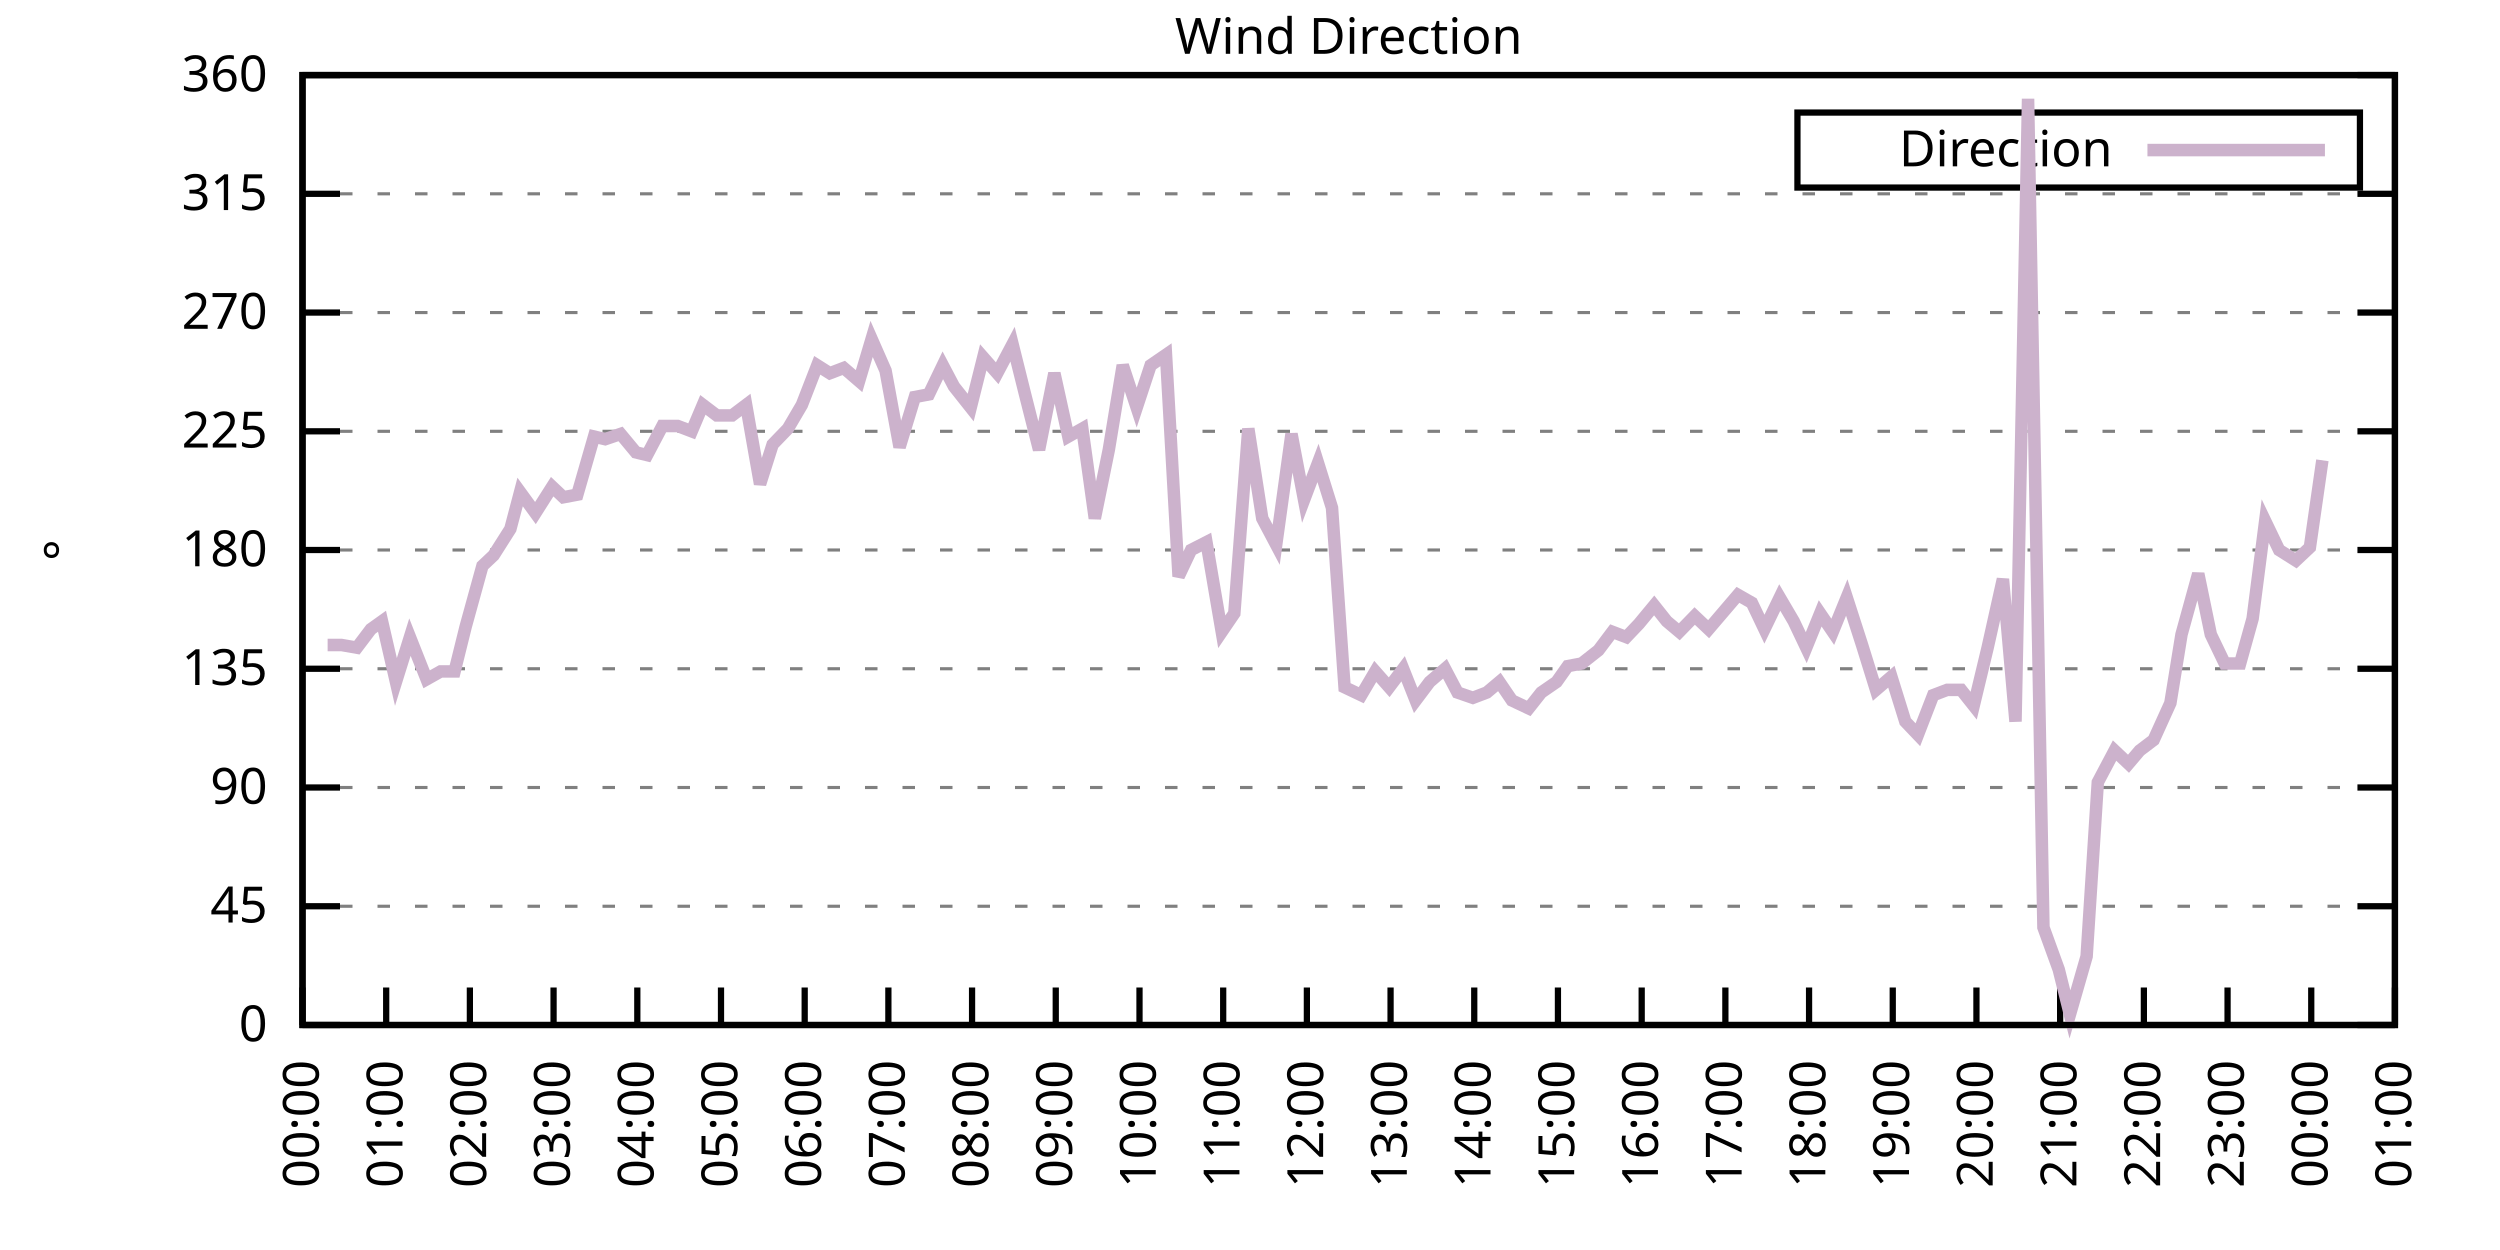
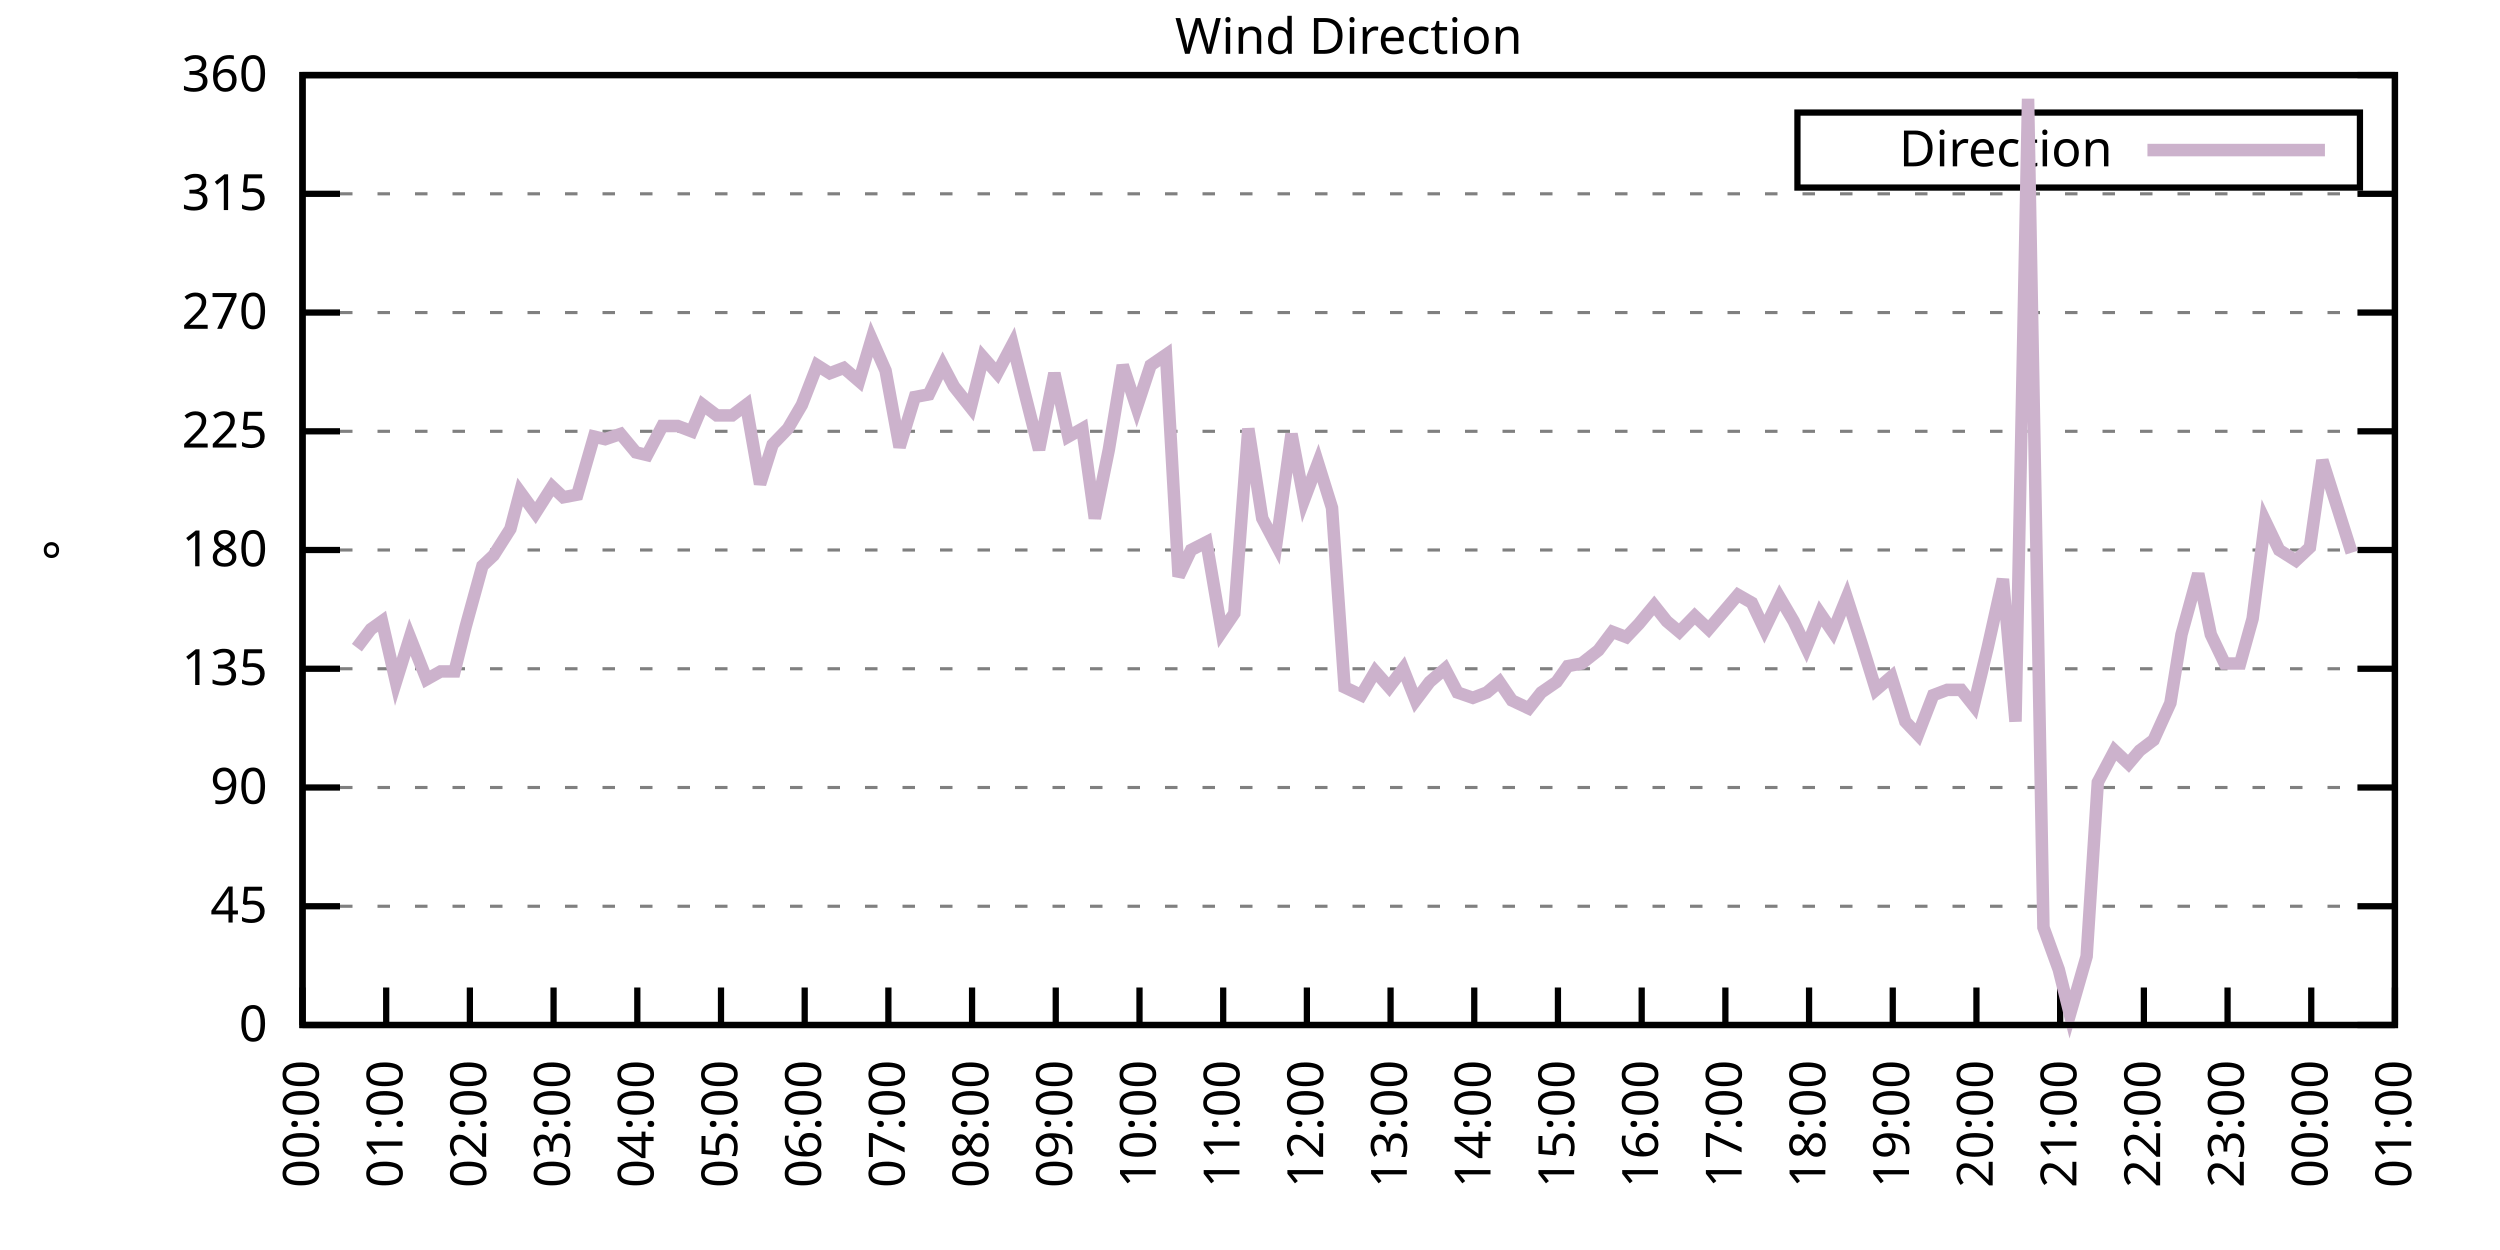
<svg xmlns="http://www.w3.org/2000/svg" xmlns:xlink="http://www.w3.org/1999/xlink" width="400" height="200" viewBox="0 0 400 200">
  <g id="gnuplot_canvas">
    <rect x="0" y="0" width="400" height="200" fill="none" />
    <defs>
      <circle id="gpDot" r="0.5" stroke-width="0.5" stroke="currentColor" />
      <path id="gpPt0" stroke-width="0.333" stroke="currentColor" d="M-1,0 h2 M0,-1 v2" />
      <path id="gpPt1" stroke-width="0.333" stroke="currentColor" d="M-1,-1 L1,1 M1,-1 L-1,1" />
      <path id="gpPt2" stroke-width="0.333" stroke="currentColor" d="M-1,0 L1,0 M0,-1 L0,1 M-1,-1 L1,1 M-1,1 L1,-1" />
      <rect id="gpPt3" stroke-width="0.333" stroke="currentColor" x="-1" y="-1" width="2" height="2" />
      <rect id="gpPt4" stroke-width="0.333" stroke="currentColor" fill="currentColor" x="-1" y="-1" width="2" height="2" />
      <circle id="gpPt5" stroke-width="0.333" stroke="currentColor" cx="0" cy="0" r="1" />
      <use xlink:href="#gpPt5" id="gpPt6" fill="currentColor" stroke="none" />
      <path id="gpPt7" stroke-width="0.333" stroke="currentColor" d="M0,-1.33 L-1.33,0.67 L1.33,0.67 z" />
      <use xlink:href="#gpPt7" id="gpPt8" fill="currentColor" stroke="none" />
      <use xlink:href="#gpPt7" id="gpPt9" stroke="currentColor" transform="rotate(180)" />
      <use xlink:href="#gpPt9" id="gpPt10" fill="currentColor" stroke="none" />
      <use xlink:href="#gpPt3" id="gpPt11" stroke="currentColor" transform="rotate(45)" />
      <use xlink:href="#gpPt11" id="gpPt12" fill="currentColor" stroke="none" />
      <path id="gpPt13" stroke-width="0.333" stroke="currentColor" d="M0,1.330 L1.265,0.411 L0.782,-1.067 L-0.782,-1.076 L-1.265,0.411 z" />
      <use xlink:href="#gpPt13" id="gpPt14" fill="currentColor" stroke="none" />
      <filter id="textbox" filterUnits="objectBoundingBox" x="0" y="0" height="1" width="1">
        <feFlood flood-color="white" flood-opacity="1" result="bgnd" />
        <feComposite in="SourceGraphic" in2="bgnd" operator="atop" />
      </filter>
      <filter id="greybox" filterUnits="objectBoundingBox" x="0" y="0" height="1" width="1">
        <feFlood flood-color="lightgrey" flood-opacity="1" result="grey" />
        <feComposite in="SourceGraphic" in2="grey" operator="atop" />
      </filter>
    </defs>
    <g fill="none" color="white" stroke="currentColor" stroke-width="1.00" stroke-linecap="butt" stroke-linejoin="miter">
</g>
    <g fill="none" color="black" stroke="currentColor" stroke-width="1.00" stroke-linecap="butt" stroke-linejoin="miter">
      <g stroke="none" shape-rendering="crispEdges">
        <polygon fill="rgb(255, 255, 255)" points="48.40,164.00 383.18,164.00 383.18,12.02 48.40,12.02 " />
      </g>
    </g>
    <g fill="none" color="black" stroke="currentColor" stroke-width="1.00" stroke-linecap="butt" stroke-linejoin="miter">
</g>
    <g fill="none" color="black" stroke="black" stroke-width="0.50" stroke-linecap="butt" stroke-linejoin="miter">
</g>
    <g fill="none" color="gray" stroke="currentColor" stroke-width="0.50" stroke-linecap="butt" stroke-linejoin="miter">
      <path stroke="gray" stroke-dasharray="2,4" class="gridline" d="M48.40,164.00 L383.19,164.00  " />
    </g>
    <g fill="none" color="gray" stroke="gray" stroke-width="1.00" stroke-linecap="butt" stroke-linejoin="miter">
</g>
    <g fill="none" color="black" stroke="currentColor" stroke-width="1.00" stroke-linecap="butt" stroke-linejoin="miter">
      <path stroke="black" d="M48.40,164.00 L54.40,164.00 M383.19,164.00 L377.19,164.00  " />
      <g transform="translate(42.80,166.60)" stroke="none" fill="black" font-family="Sans" font-size="8.00" text-anchor="end">
        <text>
          <tspan font-family="Sans"> 0</tspan>
        </text>
      </g>
    </g>
    <g fill="none" color="black" stroke="currentColor" stroke-width="1.00" stroke-linecap="butt" stroke-linejoin="miter">
</g>
    <g fill="none" color="black" stroke="black" stroke-width="0.50" stroke-linecap="butt" stroke-linejoin="miter">
</g>
    <g fill="none" color="gray" stroke="currentColor" stroke-width="0.50" stroke-linecap="butt" stroke-linejoin="miter">
      <path stroke="gray" stroke-dasharray="2,4" class="gridline" d="M48.40,145.00 L383.19,145.00  " />
    </g>
    <g fill="none" color="gray" stroke="gray" stroke-width="1.00" stroke-linecap="butt" stroke-linejoin="miter">
</g>
    <g fill="none" color="black" stroke="currentColor" stroke-width="1.00" stroke-linecap="butt" stroke-linejoin="miter">
      <path stroke="black" d="M48.40,145.00 L54.40,145.00 M383.19,145.00 L377.19,145.00  " />
      <g transform="translate(42.80,147.60)" stroke="none" fill="black" font-family="Sans" font-size="8.00" text-anchor="end">
        <text>
          <tspan font-family="Sans"> 45</tspan>
        </text>
      </g>
    </g>
    <g fill="none" color="black" stroke="currentColor" stroke-width="1.00" stroke-linecap="butt" stroke-linejoin="miter">
</g>
    <g fill="none" color="black" stroke="black" stroke-width="0.50" stroke-linecap="butt" stroke-linejoin="miter">
</g>
    <g fill="none" color="gray" stroke="currentColor" stroke-width="0.50" stroke-linecap="butt" stroke-linejoin="miter">
      <path stroke="gray" stroke-dasharray="2,4" class="gridline" d="M48.40,126.00 L383.19,126.00  " />
    </g>
    <g fill="none" color="gray" stroke="gray" stroke-width="1.00" stroke-linecap="butt" stroke-linejoin="miter">
</g>
    <g fill="none" color="black" stroke="currentColor" stroke-width="1.00" stroke-linecap="butt" stroke-linejoin="miter">
      <path stroke="black" d="M48.40,126.00 L54.40,126.00 M383.19,126.00 L377.19,126.00  " />
      <g transform="translate(42.80,128.60)" stroke="none" fill="black" font-family="Sans" font-size="8.00" text-anchor="end">
        <text>
          <tspan font-family="Sans"> 90</tspan>
        </text>
      </g>
    </g>
    <g fill="none" color="black" stroke="currentColor" stroke-width="1.00" stroke-linecap="butt" stroke-linejoin="miter">
</g>
    <g fill="none" color="black" stroke="black" stroke-width="0.50" stroke-linecap="butt" stroke-linejoin="miter">
</g>
    <g fill="none" color="gray" stroke="currentColor" stroke-width="0.50" stroke-linecap="butt" stroke-linejoin="miter">
      <path stroke="gray" stroke-dasharray="2,4" class="gridline" d="M48.40,107.00 L383.19,107.00  " />
    </g>
    <g fill="none" color="gray" stroke="gray" stroke-width="1.00" stroke-linecap="butt" stroke-linejoin="miter">
</g>
    <g fill="none" color="black" stroke="currentColor" stroke-width="1.00" stroke-linecap="butt" stroke-linejoin="miter">
      <path stroke="black" d="M48.40,107.00 L54.40,107.00 M383.19,107.00 L377.19,107.00  " />
      <g transform="translate(42.80,109.60)" stroke="none" fill="black" font-family="Sans" font-size="8.00" text-anchor="end">
        <text>
          <tspan font-family="Sans"> 135</tspan>
        </text>
      </g>
    </g>
    <g fill="none" color="black" stroke="currentColor" stroke-width="1.00" stroke-linecap="butt" stroke-linejoin="miter">
</g>
    <g fill="none" color="black" stroke="black" stroke-width="0.50" stroke-linecap="butt" stroke-linejoin="miter">
</g>
    <g fill="none" color="gray" stroke="currentColor" stroke-width="0.50" stroke-linecap="butt" stroke-linejoin="miter">
      <path stroke="gray" stroke-dasharray="2,4" class="gridline" d="M48.40,88.00 L383.19,88.00  " />
    </g>
    <g fill="none" color="gray" stroke="gray" stroke-width="1.00" stroke-linecap="butt" stroke-linejoin="miter">
</g>
    <g fill="none" color="black" stroke="currentColor" stroke-width="1.00" stroke-linecap="butt" stroke-linejoin="miter">
      <path stroke="black" d="M48.40,88.00 L54.40,88.00 M383.19,88.00 L377.19,88.00  " />
      <g transform="translate(42.80,90.60)" stroke="none" fill="black" font-family="Sans" font-size="8.00" text-anchor="end">
        <text>
          <tspan font-family="Sans"> 180</tspan>
        </text>
      </g>
    </g>
    <g fill="none" color="black" stroke="currentColor" stroke-width="1.00" stroke-linecap="butt" stroke-linejoin="miter">
</g>
    <g fill="none" color="black" stroke="black" stroke-width="0.50" stroke-linecap="butt" stroke-linejoin="miter">
</g>
    <g fill="none" color="gray" stroke="currentColor" stroke-width="0.50" stroke-linecap="butt" stroke-linejoin="miter">
      <path stroke="gray" stroke-dasharray="2,4" class="gridline" d="M48.40,69.01 L383.19,69.01  " />
    </g>
    <g fill="none" color="gray" stroke="gray" stroke-width="1.00" stroke-linecap="butt" stroke-linejoin="miter">
</g>
    <g fill="none" color="black" stroke="currentColor" stroke-width="1.00" stroke-linecap="butt" stroke-linejoin="miter">
      <path stroke="black" d="M48.40,69.01 L54.40,69.01 M383.19,69.01 L377.19,69.01  " />
      <g transform="translate(42.80,71.61)" stroke="none" fill="black" font-family="Sans" font-size="8.00" text-anchor="end">
        <text>
          <tspan font-family="Sans"> 225</tspan>
        </text>
      </g>
    </g>
    <g fill="none" color="black" stroke="currentColor" stroke-width="1.00" stroke-linecap="butt" stroke-linejoin="miter">
</g>
    <g fill="none" color="black" stroke="black" stroke-width="0.50" stroke-linecap="butt" stroke-linejoin="miter">
</g>
    <g fill="none" color="gray" stroke="currentColor" stroke-width="0.50" stroke-linecap="butt" stroke-linejoin="miter">
      <path stroke="gray" stroke-dasharray="2,4" class="gridline" d="M48.40,50.01 L383.19,50.01  " />
    </g>
    <g fill="none" color="gray" stroke="gray" stroke-width="1.00" stroke-linecap="butt" stroke-linejoin="miter">
</g>
    <g fill="none" color="black" stroke="currentColor" stroke-width="1.00" stroke-linecap="butt" stroke-linejoin="miter">
      <path stroke="black" d="M48.40,50.01 L54.40,50.01 M383.19,50.01 L377.19,50.01  " />
      <g transform="translate(42.80,52.61)" stroke="none" fill="black" font-family="Sans" font-size="8.00" text-anchor="end">
        <text>
          <tspan font-family="Sans"> 270</tspan>
        </text>
      </g>
    </g>
    <g fill="none" color="black" stroke="currentColor" stroke-width="1.00" stroke-linecap="butt" stroke-linejoin="miter">
</g>
    <g fill="none" color="black" stroke="black" stroke-width="0.50" stroke-linecap="butt" stroke-linejoin="miter">
</g>
    <g fill="none" color="gray" stroke="currentColor" stroke-width="0.50" stroke-linecap="butt" stroke-linejoin="miter">
      <path stroke="gray" stroke-dasharray="2,4" class="gridline" d="M48.40,31.01 L383.19,31.01  " />
    </g>
    <g fill="none" color="gray" stroke="gray" stroke-width="1.00" stroke-linecap="butt" stroke-linejoin="miter">
</g>
    <g fill="none" color="black" stroke="currentColor" stroke-width="1.00" stroke-linecap="butt" stroke-linejoin="miter">
      <path stroke="black" d="M48.40,31.01 L54.40,31.01 M383.19,31.01 L377.19,31.01  " />
      <g transform="translate(42.80,33.61)" stroke="none" fill="black" font-family="Sans" font-size="8.00" text-anchor="end">
        <text>
          <tspan font-family="Sans"> 315</tspan>
        </text>
      </g>
    </g>
    <g fill="none" color="black" stroke="currentColor" stroke-width="1.00" stroke-linecap="butt" stroke-linejoin="miter">
</g>
    <g fill="none" color="black" stroke="black" stroke-width="0.50" stroke-linecap="butt" stroke-linejoin="miter">
</g>
    <g fill="none" color="gray" stroke="currentColor" stroke-width="0.50" stroke-linecap="butt" stroke-linejoin="miter">
      <path stroke="gray" stroke-dasharray="2,4" class="gridline" d="M48.40,12.01 L383.19,12.01  " />
    </g>
    <g fill="none" color="gray" stroke="gray" stroke-width="1.00" stroke-linecap="butt" stroke-linejoin="miter">
</g>
    <g fill="none" color="black" stroke="currentColor" stroke-width="1.00" stroke-linecap="butt" stroke-linejoin="miter">
      <path stroke="black" d="M48.40,12.01 L54.40,12.01 M383.19,12.01 L377.19,12.01  " />
      <g transform="translate(42.80,14.61)" stroke="none" fill="black" font-family="Sans" font-size="8.00" text-anchor="end">
        <text>
          <tspan font-family="Sans"> 360</tspan>
        </text>
      </g>
    </g>
    <g fill="none" color="black" stroke="currentColor" stroke-width="1.00" stroke-linecap="butt" stroke-linejoin="miter">
      <path stroke="black" d="M48.40,164.00 L48.40,158.00  " />
      <g transform="translate(51.00,169.60) rotate(270.00)" stroke="none" fill="black" font-family="Sans" font-size="8.00" text-anchor="end">
        <text>
          <tspan font-family="Sans">00:00</tspan>
        </text>
      </g>
    </g>
    <g fill="none" color="black" stroke="currentColor" stroke-width="1.00" stroke-linecap="butt" stroke-linejoin="miter">
      <path stroke="black" d="M61.79,164.00 L61.79,158.00  " />
      <g transform="translate(64.39,169.60) rotate(270.00)" stroke="none" fill="black" font-family="Sans" font-size="8.00" text-anchor="end">
        <text>
          <tspan font-family="Sans">01:00</tspan>
        </text>
      </g>
    </g>
    <g fill="none" color="black" stroke="currentColor" stroke-width="1.00" stroke-linecap="butt" stroke-linejoin="miter">
      <path stroke="black" d="M75.18,164.00 L75.18,158.00  " />
      <g transform="translate(77.78,169.60) rotate(270.00)" stroke="none" fill="black" font-family="Sans" font-size="8.00" text-anchor="end">
        <text>
          <tspan font-family="Sans">02:00</tspan>
        </text>
      </g>
    </g>
    <g fill="none" color="black" stroke="currentColor" stroke-width="1.00" stroke-linecap="butt" stroke-linejoin="miter">
      <path stroke="black" d="M88.57,164.00 L88.57,158.00  " />
      <g transform="translate(91.17,169.60) rotate(270.00)" stroke="none" fill="black" font-family="Sans" font-size="8.00" text-anchor="end">
        <text>
          <tspan font-family="Sans">03:00</tspan>
        </text>
      </g>
    </g>
    <g fill="none" color="black" stroke="currentColor" stroke-width="1.00" stroke-linecap="butt" stroke-linejoin="miter">
      <path stroke="black" d="M101.97,164.00 L101.97,158.00  " />
      <g transform="translate(104.57,169.60) rotate(270.00)" stroke="none" fill="black" font-family="Sans" font-size="8.00" text-anchor="end">
        <text>
          <tspan font-family="Sans">04:00</tspan>
        </text>
      </g>
    </g>
    <g fill="none" color="black" stroke="currentColor" stroke-width="1.00" stroke-linecap="butt" stroke-linejoin="miter">
      <path stroke="black" d="M115.36,164.00 L115.36,158.00  " />
      <g transform="translate(117.96,169.60) rotate(270.00)" stroke="none" fill="black" font-family="Sans" font-size="8.00" text-anchor="end">
        <text>
          <tspan font-family="Sans">05:00</tspan>
        </text>
      </g>
    </g>
    <g fill="none" color="black" stroke="currentColor" stroke-width="1.00" stroke-linecap="butt" stroke-linejoin="miter">
      <path stroke="black" d="M128.75,164.00 L128.75,158.00  " />
      <g transform="translate(131.35,169.60) rotate(270.00)" stroke="none" fill="black" font-family="Sans" font-size="8.00" text-anchor="end">
        <text>
          <tspan font-family="Sans">06:00</tspan>
        </text>
      </g>
    </g>
    <g fill="none" color="black" stroke="currentColor" stroke-width="1.00" stroke-linecap="butt" stroke-linejoin="miter">
      <path stroke="black" d="M142.14,164.00 L142.14,158.00  " />
      <g transform="translate(144.74,169.60) rotate(270.00)" stroke="none" fill="black" font-family="Sans" font-size="8.00" text-anchor="end">
        <text>
          <tspan font-family="Sans">07:00</tspan>
        </text>
      </g>
    </g>
    <g fill="none" color="black" stroke="currentColor" stroke-width="1.00" stroke-linecap="butt" stroke-linejoin="miter">
      <path stroke="black" d="M155.53,164.00 L155.53,158.00  " />
      <g transform="translate(158.13,169.60) rotate(270.00)" stroke="none" fill="black" font-family="Sans" font-size="8.00" text-anchor="end">
        <text>
          <tspan font-family="Sans">08:00</tspan>
        </text>
      </g>
    </g>
    <g fill="none" color="black" stroke="currentColor" stroke-width="1.00" stroke-linecap="butt" stroke-linejoin="miter">
      <path stroke="black" d="M168.92,164.00 L168.92,158.00  " />
      <g transform="translate(171.52,169.60) rotate(270.00)" stroke="none" fill="black" font-family="Sans" font-size="8.00" text-anchor="end">
        <text>
          <tspan font-family="Sans">09:00</tspan>
        </text>
      </g>
    </g>
    <g fill="none" color="black" stroke="currentColor" stroke-width="1.00" stroke-linecap="butt" stroke-linejoin="miter">
      <path stroke="black" d="M182.32,164.00 L182.32,158.00  " />
      <g transform="translate(184.92,169.60) rotate(270.00)" stroke="none" fill="black" font-family="Sans" font-size="8.00" text-anchor="end">
        <text>
          <tspan font-family="Sans">10:00</tspan>
        </text>
      </g>
    </g>
    <g fill="none" color="black" stroke="currentColor" stroke-width="1.00" stroke-linecap="butt" stroke-linejoin="miter">
      <path stroke="black" d="M195.71,164.00 L195.71,158.00  " />
      <g transform="translate(198.31,169.60) rotate(270.00)" stroke="none" fill="black" font-family="Sans" font-size="8.00" text-anchor="end">
        <text>
          <tspan font-family="Sans">11:00</tspan>
        </text>
      </g>
    </g>
    <g fill="none" color="black" stroke="currentColor" stroke-width="1.00" stroke-linecap="butt" stroke-linejoin="miter">
      <path stroke="black" d="M209.10,164.00 L209.10,158.00  " />
      <g transform="translate(211.70,169.60) rotate(270.00)" stroke="none" fill="black" font-family="Sans" font-size="8.00" text-anchor="end">
        <text>
          <tspan font-family="Sans">12:00</tspan>
        </text>
      </g>
    </g>
    <g fill="none" color="black" stroke="currentColor" stroke-width="1.00" stroke-linecap="butt" stroke-linejoin="miter">
      <path stroke="black" d="M222.49,164.00 L222.49,158.00  " />
      <g transform="translate(225.09,169.60) rotate(270.00)" stroke="none" fill="black" font-family="Sans" font-size="8.00" text-anchor="end">
        <text>
          <tspan font-family="Sans">13:00</tspan>
        </text>
      </g>
    </g>
    <g fill="none" color="black" stroke="currentColor" stroke-width="1.00" stroke-linecap="butt" stroke-linejoin="miter">
      <path stroke="black" d="M235.88,164.00 L235.88,158.00  " />
      <g transform="translate(238.48,169.60) rotate(270.00)" stroke="none" fill="black" font-family="Sans" font-size="8.00" text-anchor="end">
        <text>
          <tspan font-family="Sans">14:00</tspan>
        </text>
      </g>
    </g>
    <g fill="none" color="black" stroke="currentColor" stroke-width="1.00" stroke-linecap="butt" stroke-linejoin="miter">
      <path stroke="black" d="M249.27,164.00 L249.27,158.00  " />
      <g transform="translate(251.87,169.60) rotate(270.00)" stroke="none" fill="black" font-family="Sans" font-size="8.00" text-anchor="end">
        <text>
          <tspan font-family="Sans">15:00</tspan>
        </text>
      </g>
    </g>
    <g fill="none" color="black" stroke="currentColor" stroke-width="1.00" stroke-linecap="butt" stroke-linejoin="miter">
      <path stroke="black" d="M262.67,164.00 L262.67,158.00  " />
      <g transform="translate(265.27,169.60) rotate(270.00)" stroke="none" fill="black" font-family="Sans" font-size="8.00" text-anchor="end">
        <text>
          <tspan font-family="Sans">16:00</tspan>
        </text>
      </g>
    </g>
    <g fill="none" color="black" stroke="currentColor" stroke-width="1.00" stroke-linecap="butt" stroke-linejoin="miter">
      <path stroke="black" d="M276.06,164.00 L276.06,158.00  " />
      <g transform="translate(278.66,169.60) rotate(270.00)" stroke="none" fill="black" font-family="Sans" font-size="8.00" text-anchor="end">
        <text>
          <tspan font-family="Sans">17:00</tspan>
        </text>
      </g>
    </g>
    <g fill="none" color="black" stroke="currentColor" stroke-width="1.00" stroke-linecap="butt" stroke-linejoin="miter">
      <path stroke="black" d="M289.45,164.00 L289.45,158.00  " />
      <g transform="translate(292.05,169.60) rotate(270.00)" stroke="none" fill="black" font-family="Sans" font-size="8.00" text-anchor="end">
        <text>
          <tspan font-family="Sans">18:00</tspan>
        </text>
      </g>
    </g>
    <g fill="none" color="black" stroke="currentColor" stroke-width="1.00" stroke-linecap="butt" stroke-linejoin="miter">
      <path stroke="black" d="M302.84,164.00 L302.84,158.00  " />
      <g transform="translate(305.44,169.60) rotate(270.00)" stroke="none" fill="black" font-family="Sans" font-size="8.00" text-anchor="end">
        <text>
          <tspan font-family="Sans">19:00</tspan>
        </text>
      </g>
    </g>
    <g fill="none" color="black" stroke="currentColor" stroke-width="1.00" stroke-linecap="butt" stroke-linejoin="miter">
      <path stroke="black" d="M316.23,164.00 L316.23,158.00  " />
      <g transform="translate(318.83,169.60) rotate(270.00)" stroke="none" fill="black" font-family="Sans" font-size="8.00" text-anchor="end">
        <text>
          <tspan font-family="Sans">20:00</tspan>
        </text>
      </g>
    </g>
    <g fill="none" color="black" stroke="currentColor" stroke-width="1.00" stroke-linecap="butt" stroke-linejoin="miter">
      <path stroke="black" d="M329.62,164.00 L329.62,158.00  " />
      <g transform="translate(332.22,169.60) rotate(270.00)" stroke="none" fill="black" font-family="Sans" font-size="8.00" text-anchor="end">
        <text>
          <tspan font-family="Sans">21:00</tspan>
        </text>
      </g>
    </g>
    <g fill="none" color="black" stroke="currentColor" stroke-width="1.00" stroke-linecap="butt" stroke-linejoin="miter">
      <path stroke="black" d="M343.02,164.00 L343.02,158.00  " />
      <g transform="translate(345.62,169.60) rotate(270.00)" stroke="none" fill="black" font-family="Sans" font-size="8.00" text-anchor="end">
        <text>
          <tspan font-family="Sans">22:00</tspan>
        </text>
      </g>
    </g>
    <g fill="none" color="black" stroke="currentColor" stroke-width="1.00" stroke-linecap="butt" stroke-linejoin="miter">
      <path stroke="black" d="M356.41,164.00 L356.41,158.00  " />
      <g transform="translate(359.01,169.60) rotate(270.00)" stroke="none" fill="black" font-family="Sans" font-size="8.00" text-anchor="end">
        <text>
          <tspan font-family="Sans">23:00</tspan>
        </text>
      </g>
    </g>
    <g fill="none" color="black" stroke="currentColor" stroke-width="1.00" stroke-linecap="butt" stroke-linejoin="miter">
      <path stroke="black" d="M369.80,164.00 L369.80,158.00  " />
      <g transform="translate(372.40,169.60) rotate(270.00)" stroke="none" fill="black" font-family="Sans" font-size="8.00" text-anchor="end">
        <text>
          <tspan font-family="Sans">00:00</tspan>
        </text>
      </g>
    </g>
    <g fill="none" color="black" stroke="currentColor" stroke-width="1.00" stroke-linecap="butt" stroke-linejoin="miter">
      <path stroke="black" d="M383.19,164.00 L383.19,158.00  " />
      <g transform="translate(385.79,169.60) rotate(270.00)" stroke="none" fill="black" font-family="Sans" font-size="8.00" text-anchor="end">
        <text>
          <tspan font-family="Sans">01:00</tspan>
        </text>
      </g>
    </g>
    <g fill="none" color="black" stroke="currentColor" stroke-width="1.00" stroke-linecap="butt" stroke-linejoin="miter">
</g>
    <g fill="none" color="black" stroke="currentColor" stroke-width="1.00" stroke-linecap="butt" stroke-linejoin="miter">
      <path stroke="black" d="M48.40,12.01 L48.40,164.00 L383.19,164.00 L383.19,12.01 L48.40,12.01 Z  " />
    </g>
    <g fill="none" color="black" stroke="currentColor" stroke-width="1.00" stroke-linecap="butt" stroke-linejoin="miter">
</g>
    <g fill="none" color="black" stroke="currentColor" stroke-width="1.00" stroke-linecap="butt" stroke-linejoin="miter">
      <path stroke="black" d="M287.59,30.01 L287.59,18.01 L377.59,18.01 L377.59,30.01 L287.59,30.01 Z  " />
    </g>
    <g id="Wind_direction_plot_1">
      <g fill="none" color="white" stroke="black" stroke-width="2.00" stroke-linecap="butt" stroke-linejoin="miter">
</g>
      <g fill="none" color="black" stroke="currentColor" stroke-width="2.00" stroke-linecap="butt" stroke-linejoin="miter">
        <g transform="translate(337.99,26.61)" stroke="none" fill="black" font-family="Sans" font-size="8.00" text-anchor="end">
          <text>
            <tspan font-family="Sans">Direction</tspan>
          </text>
        </g>
      </g>
      <g fill="none" color="black" stroke="currentColor" stroke-width="2.00" stroke-linecap="butt" stroke-linejoin="miter">
-         <path stroke="rgb(204, 178, 204)" d="M343.59,24.01 L371.99,24.01 M52.42,103.20 L54.65,103.20 L57.10,103.63 L59.34,100.67 L61.12,99.40 L63.35,109.11   L65.59,101.94 L68.26,108.69 L70.50,107.43 L72.73,107.43 L74.51,100.25 L77.19,90.54 L78.98,88.85 L81.66,84.63   L83.22,78.72 L85.67,82.09 L88.35,77.87 L90.14,79.56 L92.37,79.14 L95.05,69.85 L96.83,70.27 L99.29,69.43   L101.74,72.38 L103.53,72.81 L105.98,68.16 L108.44,68.16 L110.67,69.01 L112.46,64.78 L114.69,66.47 L117.14,66.47   L119.38,64.78 L121.61,77.45 L123.62,71.12 L126.07,68.58 L128.30,64.78 L130.76,58.45 L132.77,59.72 L135.00,58.87   L137.45,60.98 L139.46,54.23 L141.69,59.30 L143.93,71.54 L146.38,63.52 L148.61,63.10 L150.85,58.45 L152.63,61.83   L155.31,65.21 L157.32,57.18 L159.55,59.72 L162.01,55.07 L164.01,63.10 L166.25,71.96 L168.70,59.72 L170.93,69.85   L173.17,68.58 L175.17,82.94 L177.41,71.96 L179.64,58.45 L181.87,65.21 L184.10,58.45 L186.56,56.76 L188.57,92.23   L190.57,88.00 L193.03,86.74 L195.48,101.09 L197.49,98.14 L199.73,68.58 L201.96,82.94 L204.19,87.16 L206.64,69.43   L208.65,79.98 L210.88,74.07 L213.12,81.25 L215.13,109.96 L217.80,111.23 L220.04,107.43 L222.27,109.96 L224.50,107.00   L226.51,112.07 L228.74,109.11 L231.20,107.00 L233.20,110.80 L235.66,111.65 L237.89,110.80 L239.90,109.11 L241.91,112.07   L244.59,113.34 L246.60,110.80 L249.05,109.11 L250.84,106.58 L253.07,106.16 L255.75,104.05 L257.98,101.09 L260.21,101.94   L262.22,99.83 L264.67,96.87 L266.68,99.40 L268.69,101.09 L271.15,98.56 L273.38,100.67 L278.07,95.18 L280.30,96.45   L282.31,100.67 L284.76,95.60 L286.99,99.40 L289.00,103.63 L291.23,98.14 L293.24,101.09 L295.48,95.60 L297.93,103.20   L300.16,110.38 L302.62,108.27 L304.85,115.45 L306.86,117.56 L309.31,111.23 L311.54,110.38 L313.78,110.38 L315.79,112.91   L318.02,103.63 L320.47,92.65 L322.48,115.45 L324.49,15.81 L326.95,148.38 L329.40,155.13 L331.19,162.31 L333.86,153.02   L335.65,125.16 L338.33,120.09 L340.56,122.20 L342.35,120.09 L344.58,118.40 L347.26,112.49 L349.04,101.52 L351.72,91.80   L353.73,101.52 L355.96,106.16 L358.42,106.16 L360.42,98.98 L362.43,83.36 L364.66,88.00 L367.34,89.69 L369.58,87.58   L371.58,73.65  " />
+         <path stroke="rgb(204, 178, 204)" d="M343.59,24.01 L371.99,24.01 M57.10,103.63 L59.34,100.67 L61.12,99.40 L63.35,109.11 L65.59,101.94 L68.26,108.69   L70.50,107.43 L72.73,107.43 L74.51,100.25 L77.19,90.54 L78.98,88.85 L81.66,84.63 L83.22,78.72 L85.67,82.09   L88.35,77.87 L90.14,79.56 L92.37,79.14 L95.05,69.85 L96.83,70.27 L99.29,69.43 L101.74,72.38 L103.53,72.81   L105.98,68.16 L108.44,68.16 L110.67,69.01 L112.46,64.78 L114.69,66.47 L117.14,66.47 L119.38,64.78 L121.61,77.45   L123.62,71.12 L126.07,68.58 L128.30,64.78 L130.76,58.45 L132.77,59.72 L135.00,58.87 L137.45,60.98 L139.46,54.23   L141.69,59.30 L143.93,71.54 L146.38,63.52 L148.61,63.10 L150.85,58.45 L152.63,61.83 L155.31,65.21 L157.32,57.18   L159.55,59.72 L162.01,55.07 L164.01,63.10 L166.25,71.96 L168.70,59.72 L170.93,69.85 L173.17,68.58 L175.17,82.94   L177.41,71.96 L179.64,58.45 L181.87,65.21 L184.10,58.45 L186.56,56.76 L188.57,92.23 L190.57,88.00 L193.03,86.74   L195.48,101.09 L197.49,98.14 L199.73,68.58 L201.96,82.94 L204.19,87.16 L206.64,69.43 L208.65,79.98 L210.88,74.07   L213.12,81.25 L215.13,109.96 L217.80,111.23 L220.04,107.43 L222.27,109.96 L224.50,107.00 L226.51,112.07 L228.74,109.11   L231.20,107.00 L233.20,110.80 L235.66,111.65 L237.89,110.80 L239.90,109.11 L241.91,112.07 L244.59,113.34 L246.60,110.80   L249.05,109.11 L250.84,106.58 L253.07,106.16 L255.75,104.05 L257.98,101.09 L260.21,101.94 L262.22,99.83 L264.67,96.87   L266.68,99.40 L268.69,101.09 L271.15,98.56 L273.38,100.67 L278.07,95.18 L280.30,96.45 L282.31,100.67 L284.76,95.60   L286.99,99.40 L289.00,103.63 L291.23,98.14 L293.24,101.09 L295.48,95.60 L297.93,103.20 L300.16,110.38 L302.62,108.27   L304.85,115.45 L306.86,117.56 L309.31,111.23 L311.54,110.38 L313.78,110.38 L315.79,112.91 L318.02,103.63 L320.47,92.65   L322.48,115.45 L324.49,15.81 L326.95,148.38 L329.40,155.13 L331.19,162.31 L333.86,153.02 L335.65,125.16 L338.33,120.09   L340.56,122.20 L342.35,120.09 L344.58,118.40 L347.26,112.49 L349.04,101.52 L351.72,91.80 L353.73,101.52 L355.96,106.16   L358.42,106.16 L360.42,98.98 L362.43,83.36 L364.66,88.00 L367.34,89.69 L369.58,87.58 L371.58,73.65 L373.59,79.98   L376.27,88.43  " />
      </g>
    </g>
    <g fill="none" color="black" stroke="currentColor" stroke-width="2.00" stroke-linecap="butt" stroke-linejoin="miter">
</g>
    <g fill="none" color="black" stroke="black" stroke-width="1.00" stroke-linecap="butt" stroke-linejoin="miter">
</g>
    <g fill="none" color="black" stroke="currentColor" stroke-width="1.00" stroke-linecap="butt" stroke-linejoin="miter">
      <path stroke="black" d="M48.40,12.01 L48.40,164.00 L383.19,164.00 L383.19,12.01 L48.40,12.01 Z  " />
      <g transform="translate(12.80,88.01) rotate(270.00)" stroke="none" fill="black" font-family="Sans" font-size="8.00" text-anchor="middle">
        <text>
          <tspan font-family="Sans">°</tspan>
        </text>
      </g>
    </g>
    <g fill="none" color="black" stroke="currentColor" stroke-width="1.00" stroke-linecap="butt" stroke-linejoin="miter">
</g>
    <g fill="none" color="black" stroke="currentColor" stroke-width="1.00" stroke-linecap="butt" stroke-linejoin="miter">
      <g transform="translate(215.79,8.61)" stroke="none" fill="black" font-family="Sans" font-size="8.00" text-anchor="middle">
        <text>
          <tspan font-family="Sans">Wind Direction</tspan>
        </text>
      </g>
    </g>
    <g fill="none" color="black" stroke="currentColor" stroke-width="1.00" stroke-linecap="butt" stroke-linejoin="miter">
</g>
  </g>
</svg>
